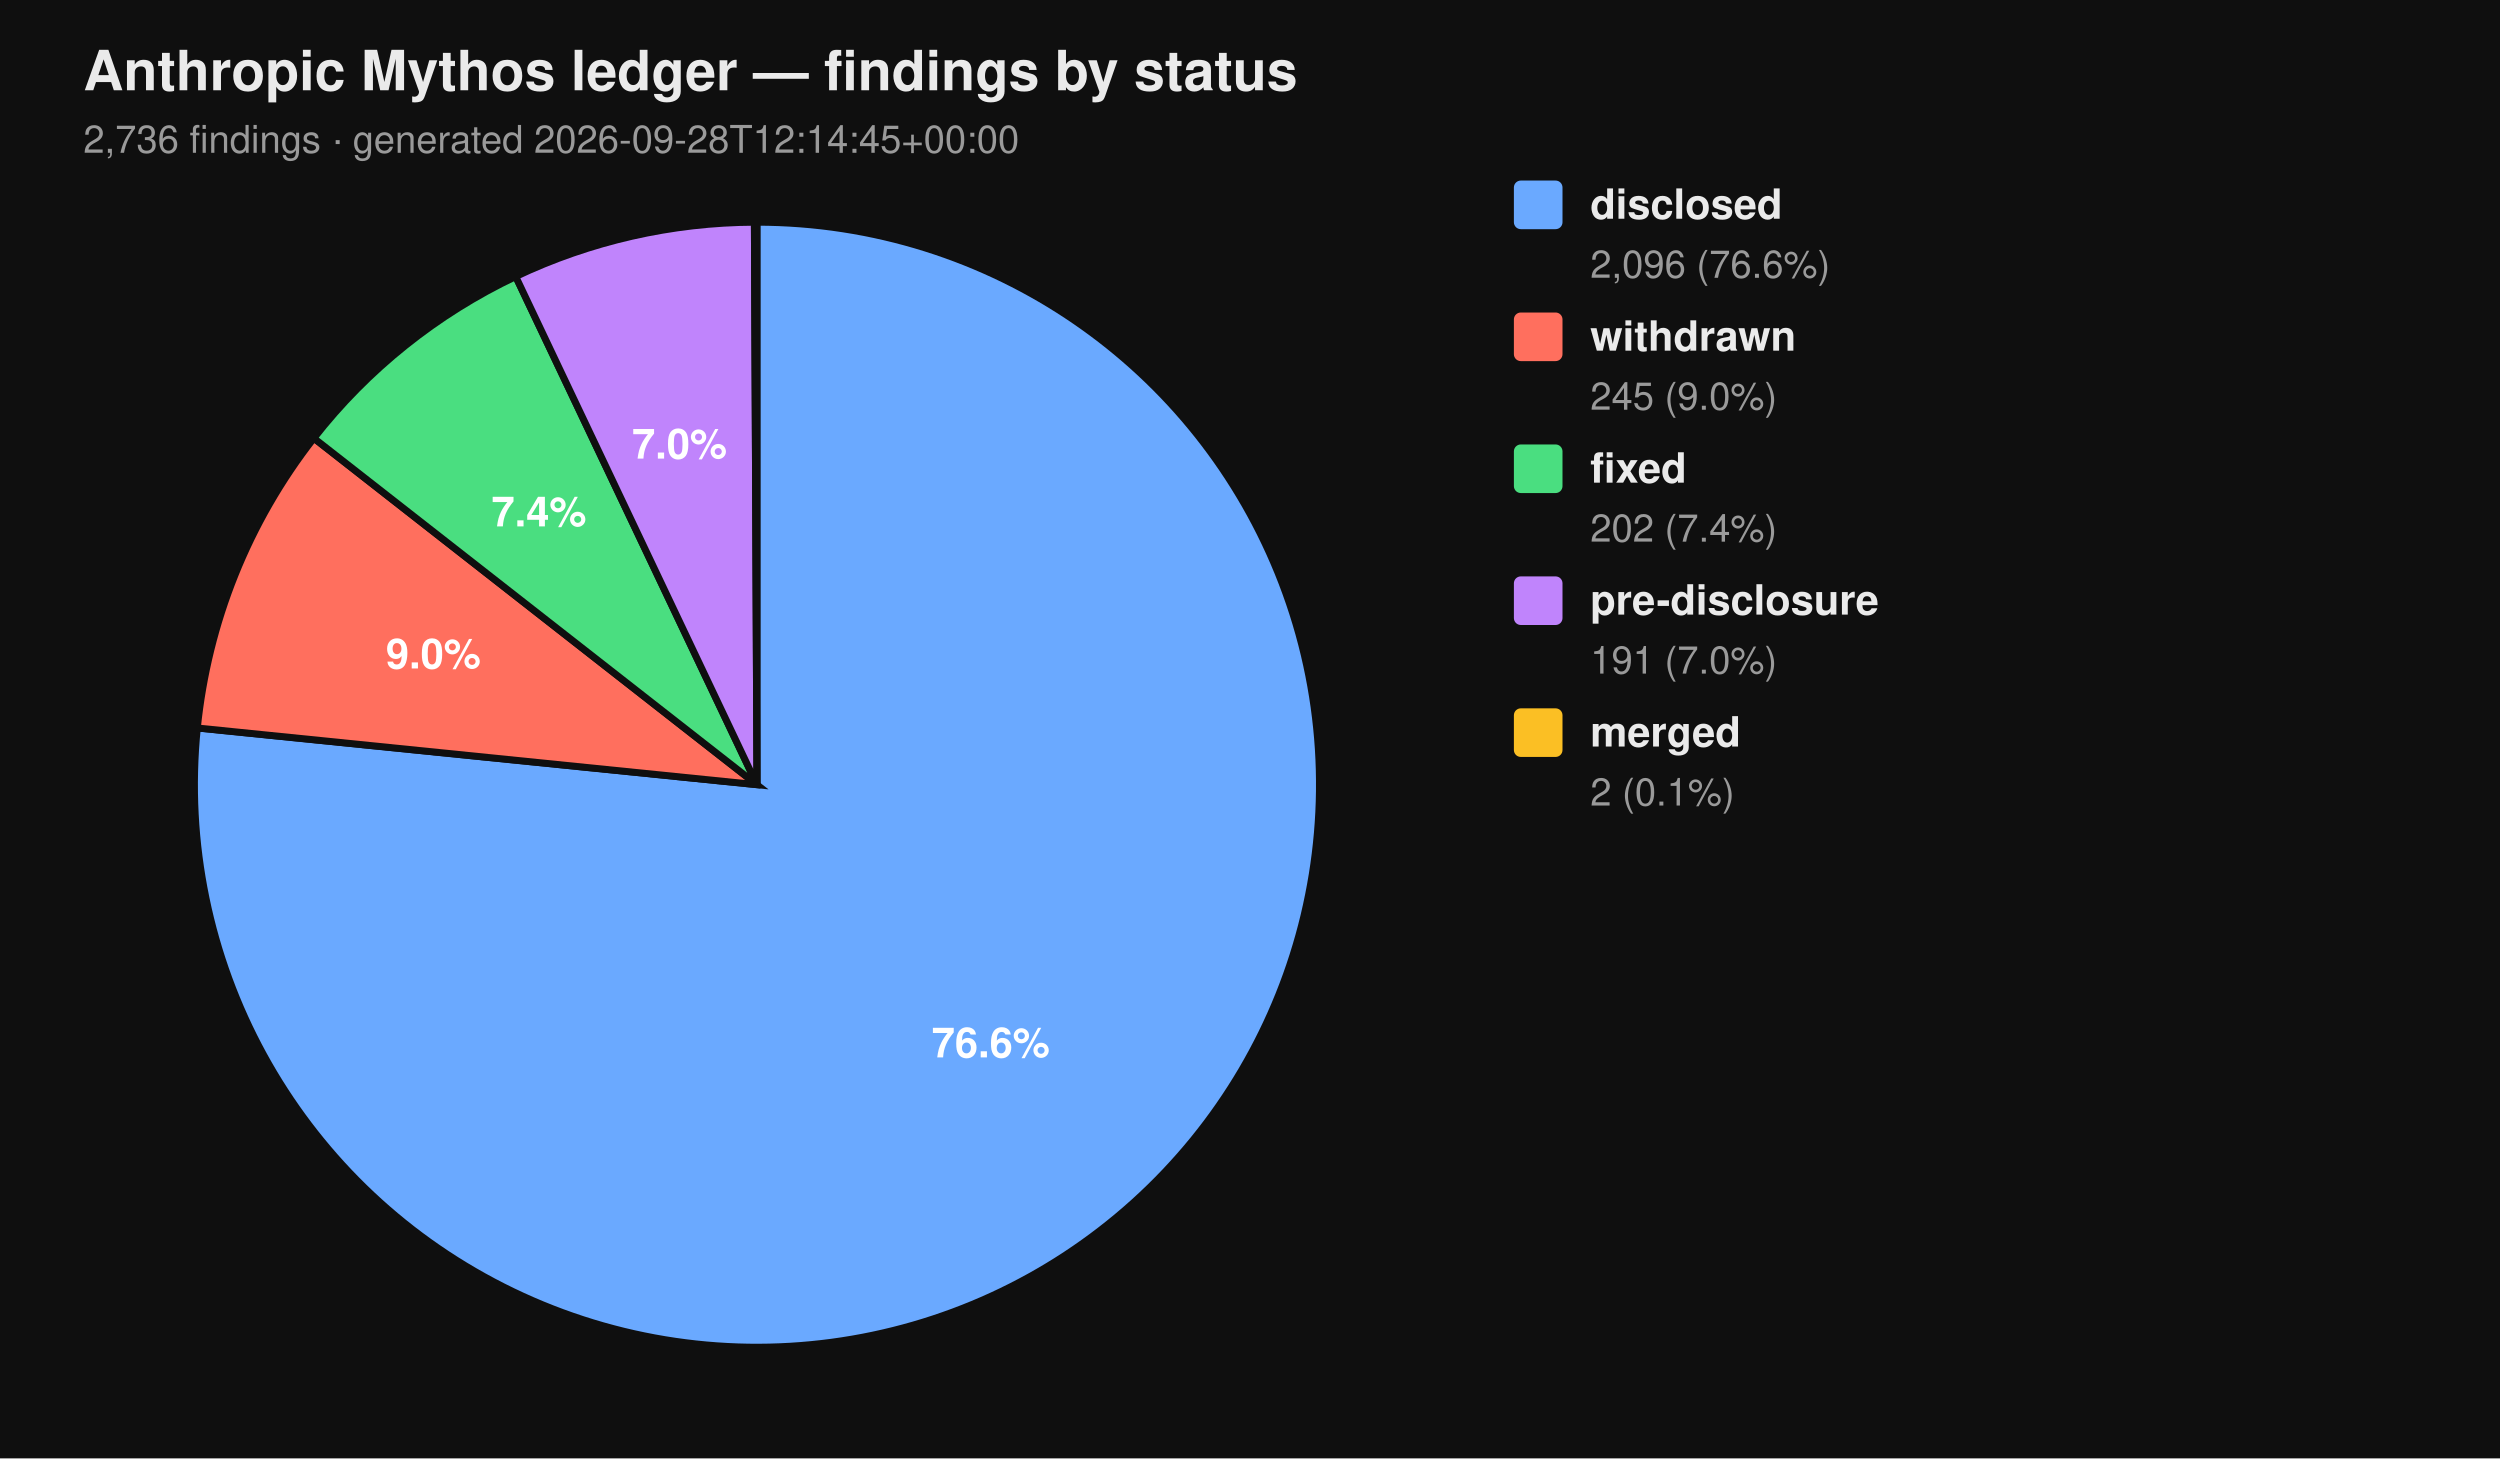
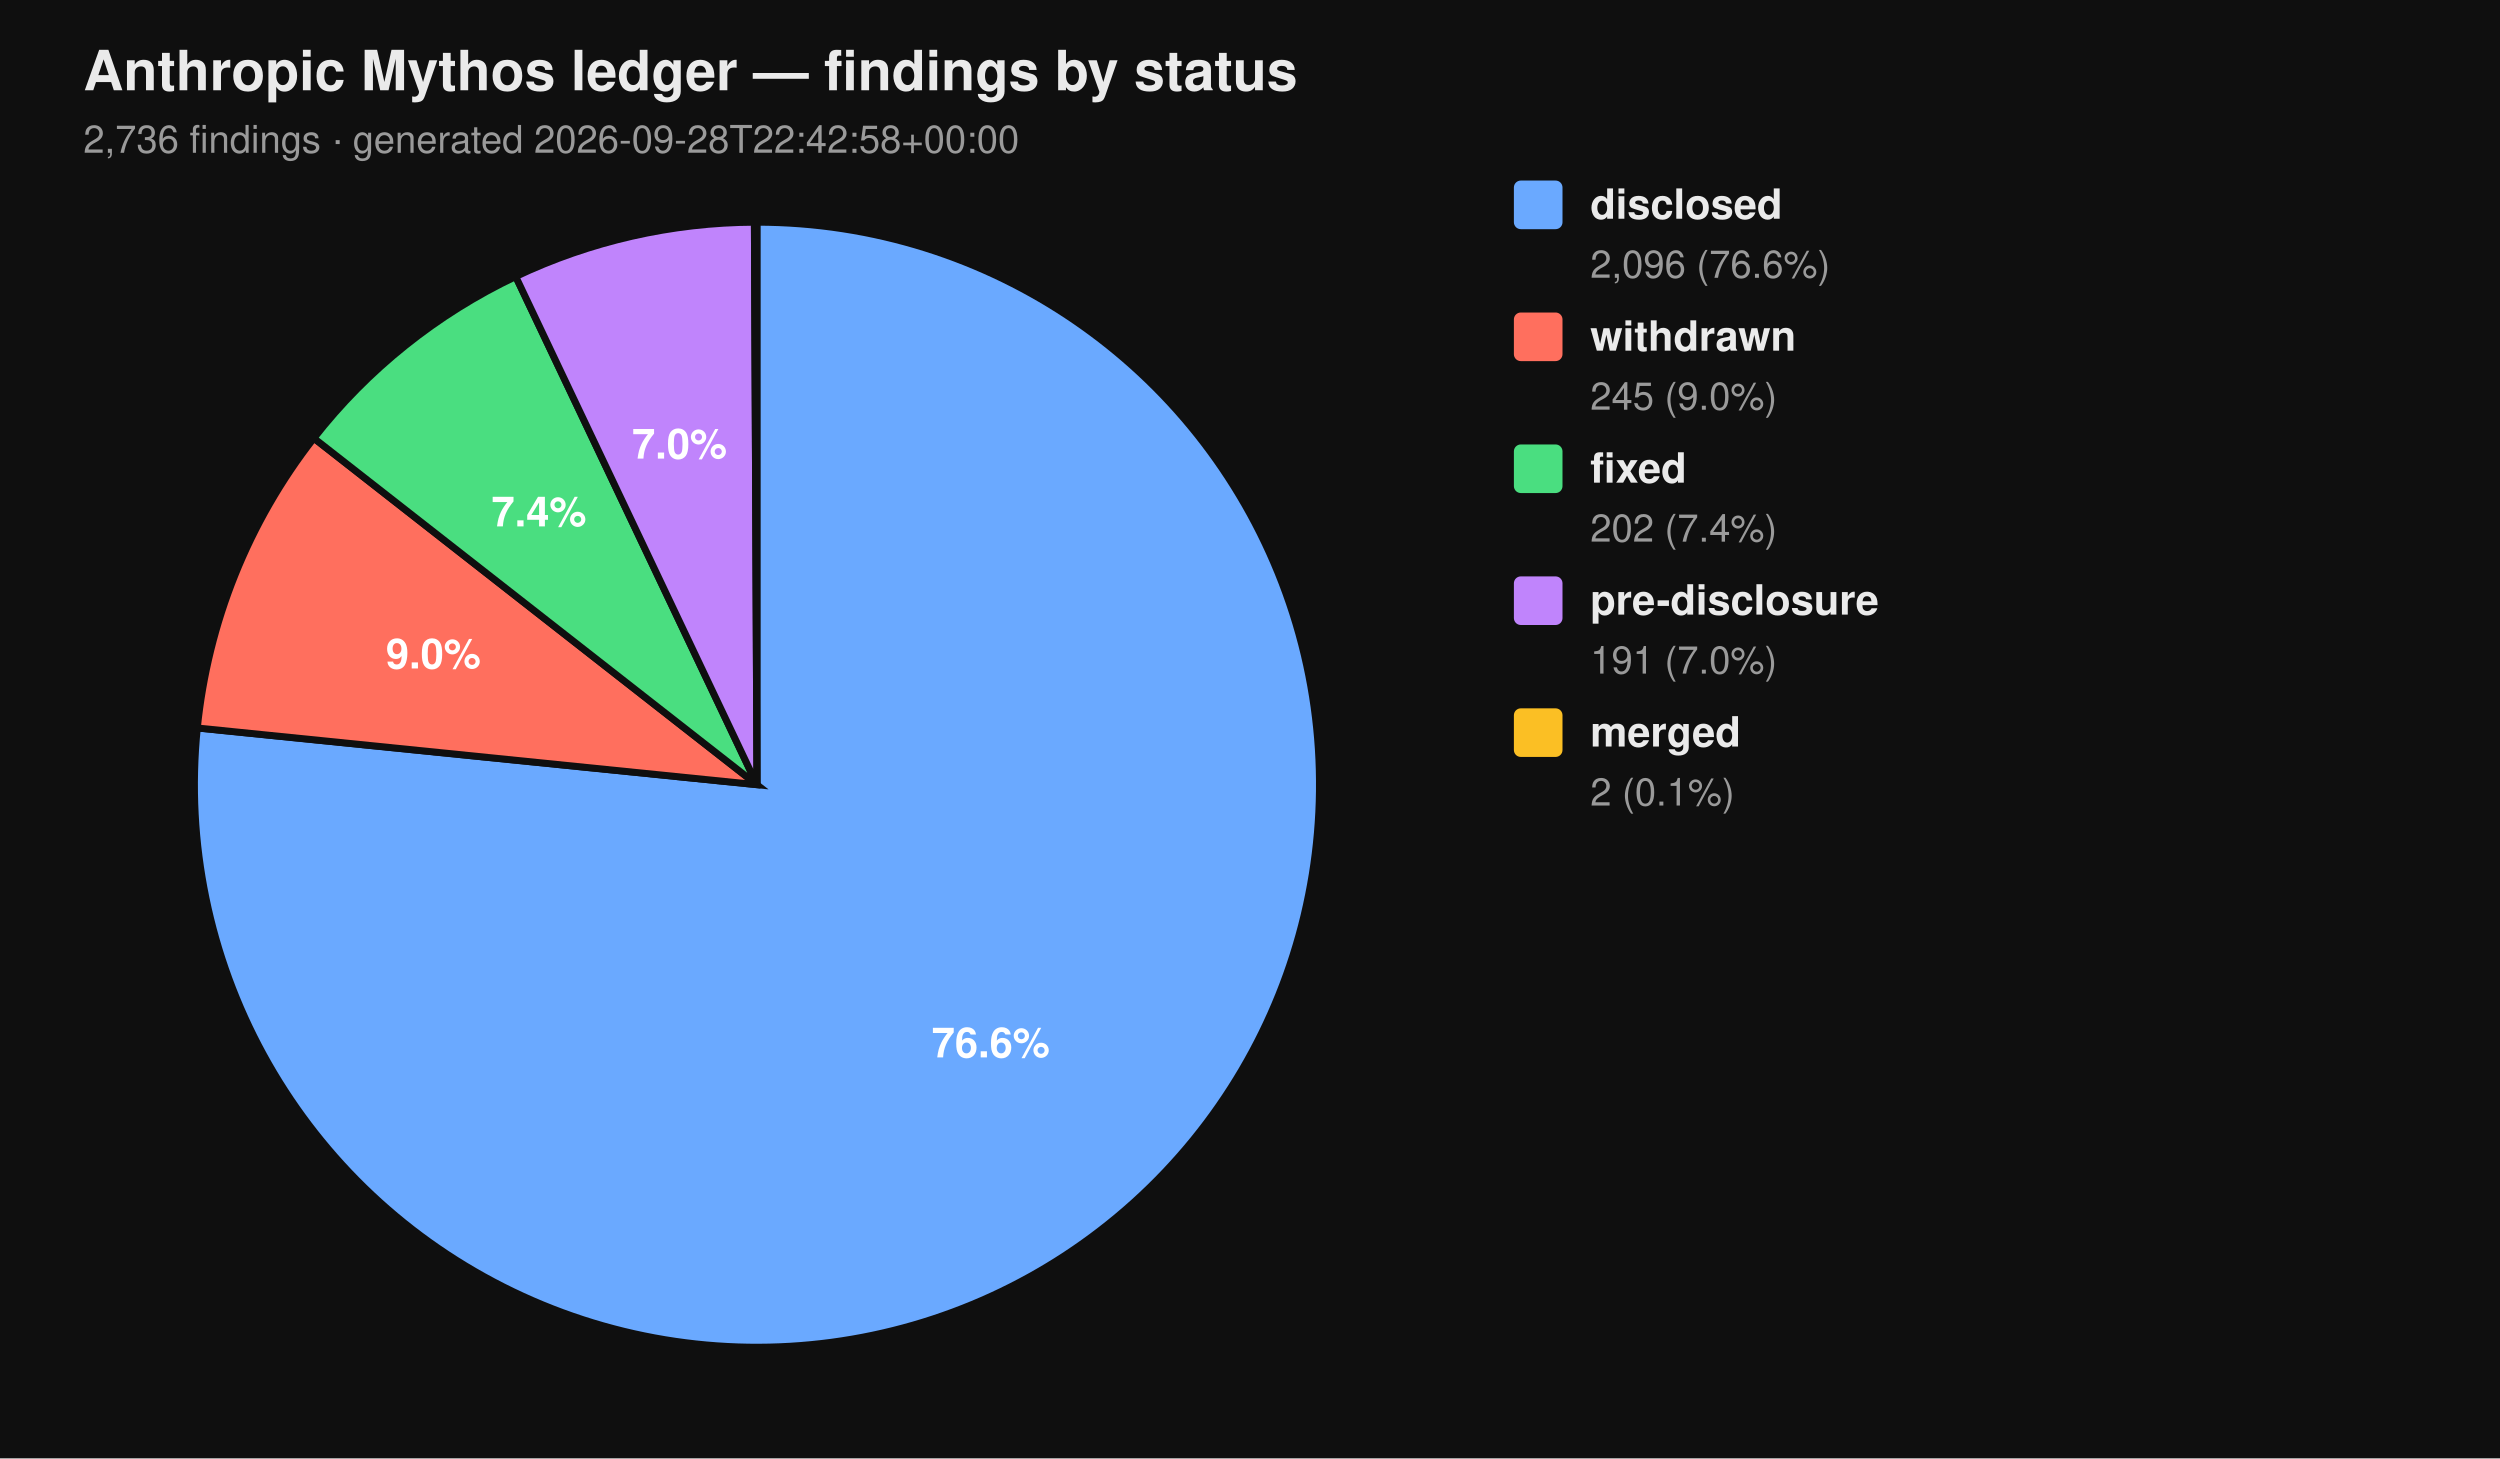
<svg xmlns="http://www.w3.org/2000/svg" viewBox="0 0 720 420" width="720" height="420" font-family="-apple-system, BlinkMacSystemFont, 'Segoe UI', Helvetica, Arial, sans-serif">
  <rect width="100%" height="100%" fill="#0f0f0f" />
  <text x="24" y="26" fill="#eaeaea" font-size="16" font-weight="700">Anthropic Mythos ledger — findings by status</text>
-   <text x="24" y="44" fill="#9a9a9a" font-size="11">2,736 findings  ·  generated 2026-09-28T12:14:45+00:00</text>
+   <text x="24" y="44" fill="#9a9a9a" font-size="11">2,736 findings  ·  generated 2026-09-28T22:42:58+00:00</text>
  <path d="M 218.00 226.00 L 218.00 64.00 A 162.00 162.00 0 1 1 56.83 209.66 Z" fill="#6aa9ff" stroke="#0f0f0f" stroke-width="2" />
  <path d="M 218.00 226.00 L 56.83 209.66 A 162.00 162.00 0 0 1 90.39 126.20 Z" fill="#ff6f5e" stroke="#0f0f0f" stroke-width="2" />
  <path d="M 218.00 226.00 L 90.39 126.20 A 162.00 162.00 0 0 1 148.53 79.65 Z" fill="#4ade80" stroke="#0f0f0f" stroke-width="2" />
  <path d="M 218.00 226.00 L 148.53 79.65 A 162.00 162.00 0 0 1 217.26 64.00 Z" fill="#c084fc" stroke="#0f0f0f" stroke-width="2" />
  <path d="M 218.00 226.00 L 217.26 64.00 A 162.00 162.00 0 0 1 218.00 64.00 Z" fill="#fbbf24" stroke="#0f0f0f" stroke-width="2" />
  <text x="285.34" y="304.52" text-anchor="middle" fill="#ffffff" font-size="12" font-weight="700">76.6%</text>
  <text x="124.81" y="192.52" text-anchor="middle" fill="#ffffff" font-size="12" font-weight="700">9.0%</text>
  <text x="155.22" y="151.60" text-anchor="middle" fill="#ffffff" font-size="12" font-weight="700">7.4%</text>
  <text x="195.70" y="132.07" text-anchor="middle" fill="#ffffff" font-size="12" font-weight="700">7.0%</text>
  <rect x="436" y="52" width="14" height="14" rx="2" ry="2" fill="#6aa9ff" />
  <text x="458" y="63" fill="#eaeaea" font-size="12" font-weight="600">disclosed</text>
  <text x="458" y="80" fill="#9a9a9a" font-size="11">2,096 (76.6%)</text>
  <rect x="436" y="90" width="14" height="14" rx="2" ry="2" fill="#ff6f5e" />
  <text x="458" y="101" fill="#eaeaea" font-size="12" font-weight="600">withdrawn</text>
  <text x="458" y="118" fill="#9a9a9a" font-size="11">245 (9.0%)</text>
  <rect x="436" y="128" width="14" height="14" rx="2" ry="2" fill="#4ade80" />
  <text x="458" y="139" fill="#eaeaea" font-size="12" font-weight="600">fixed</text>
  <text x="458" y="156" fill="#9a9a9a" font-size="11">202 (7.4%)</text>
  <rect x="436" y="166" width="14" height="14" rx="2" ry="2" fill="#c084fc" />
  <text x="458" y="177" fill="#eaeaea" font-size="12" font-weight="600">pre-disclosure</text>
  <text x="458" y="194" fill="#9a9a9a" font-size="11">191 (7.0%)</text>
  <rect x="436" y="204" width="14" height="14" rx="2" ry="2" fill="#fbbf24" />
  <text x="458" y="215" fill="#eaeaea" font-size="12" font-weight="600">merged</text>
  <text x="458" y="232" fill="#9a9a9a" font-size="11">2 (0.1%)</text>
</svg>
